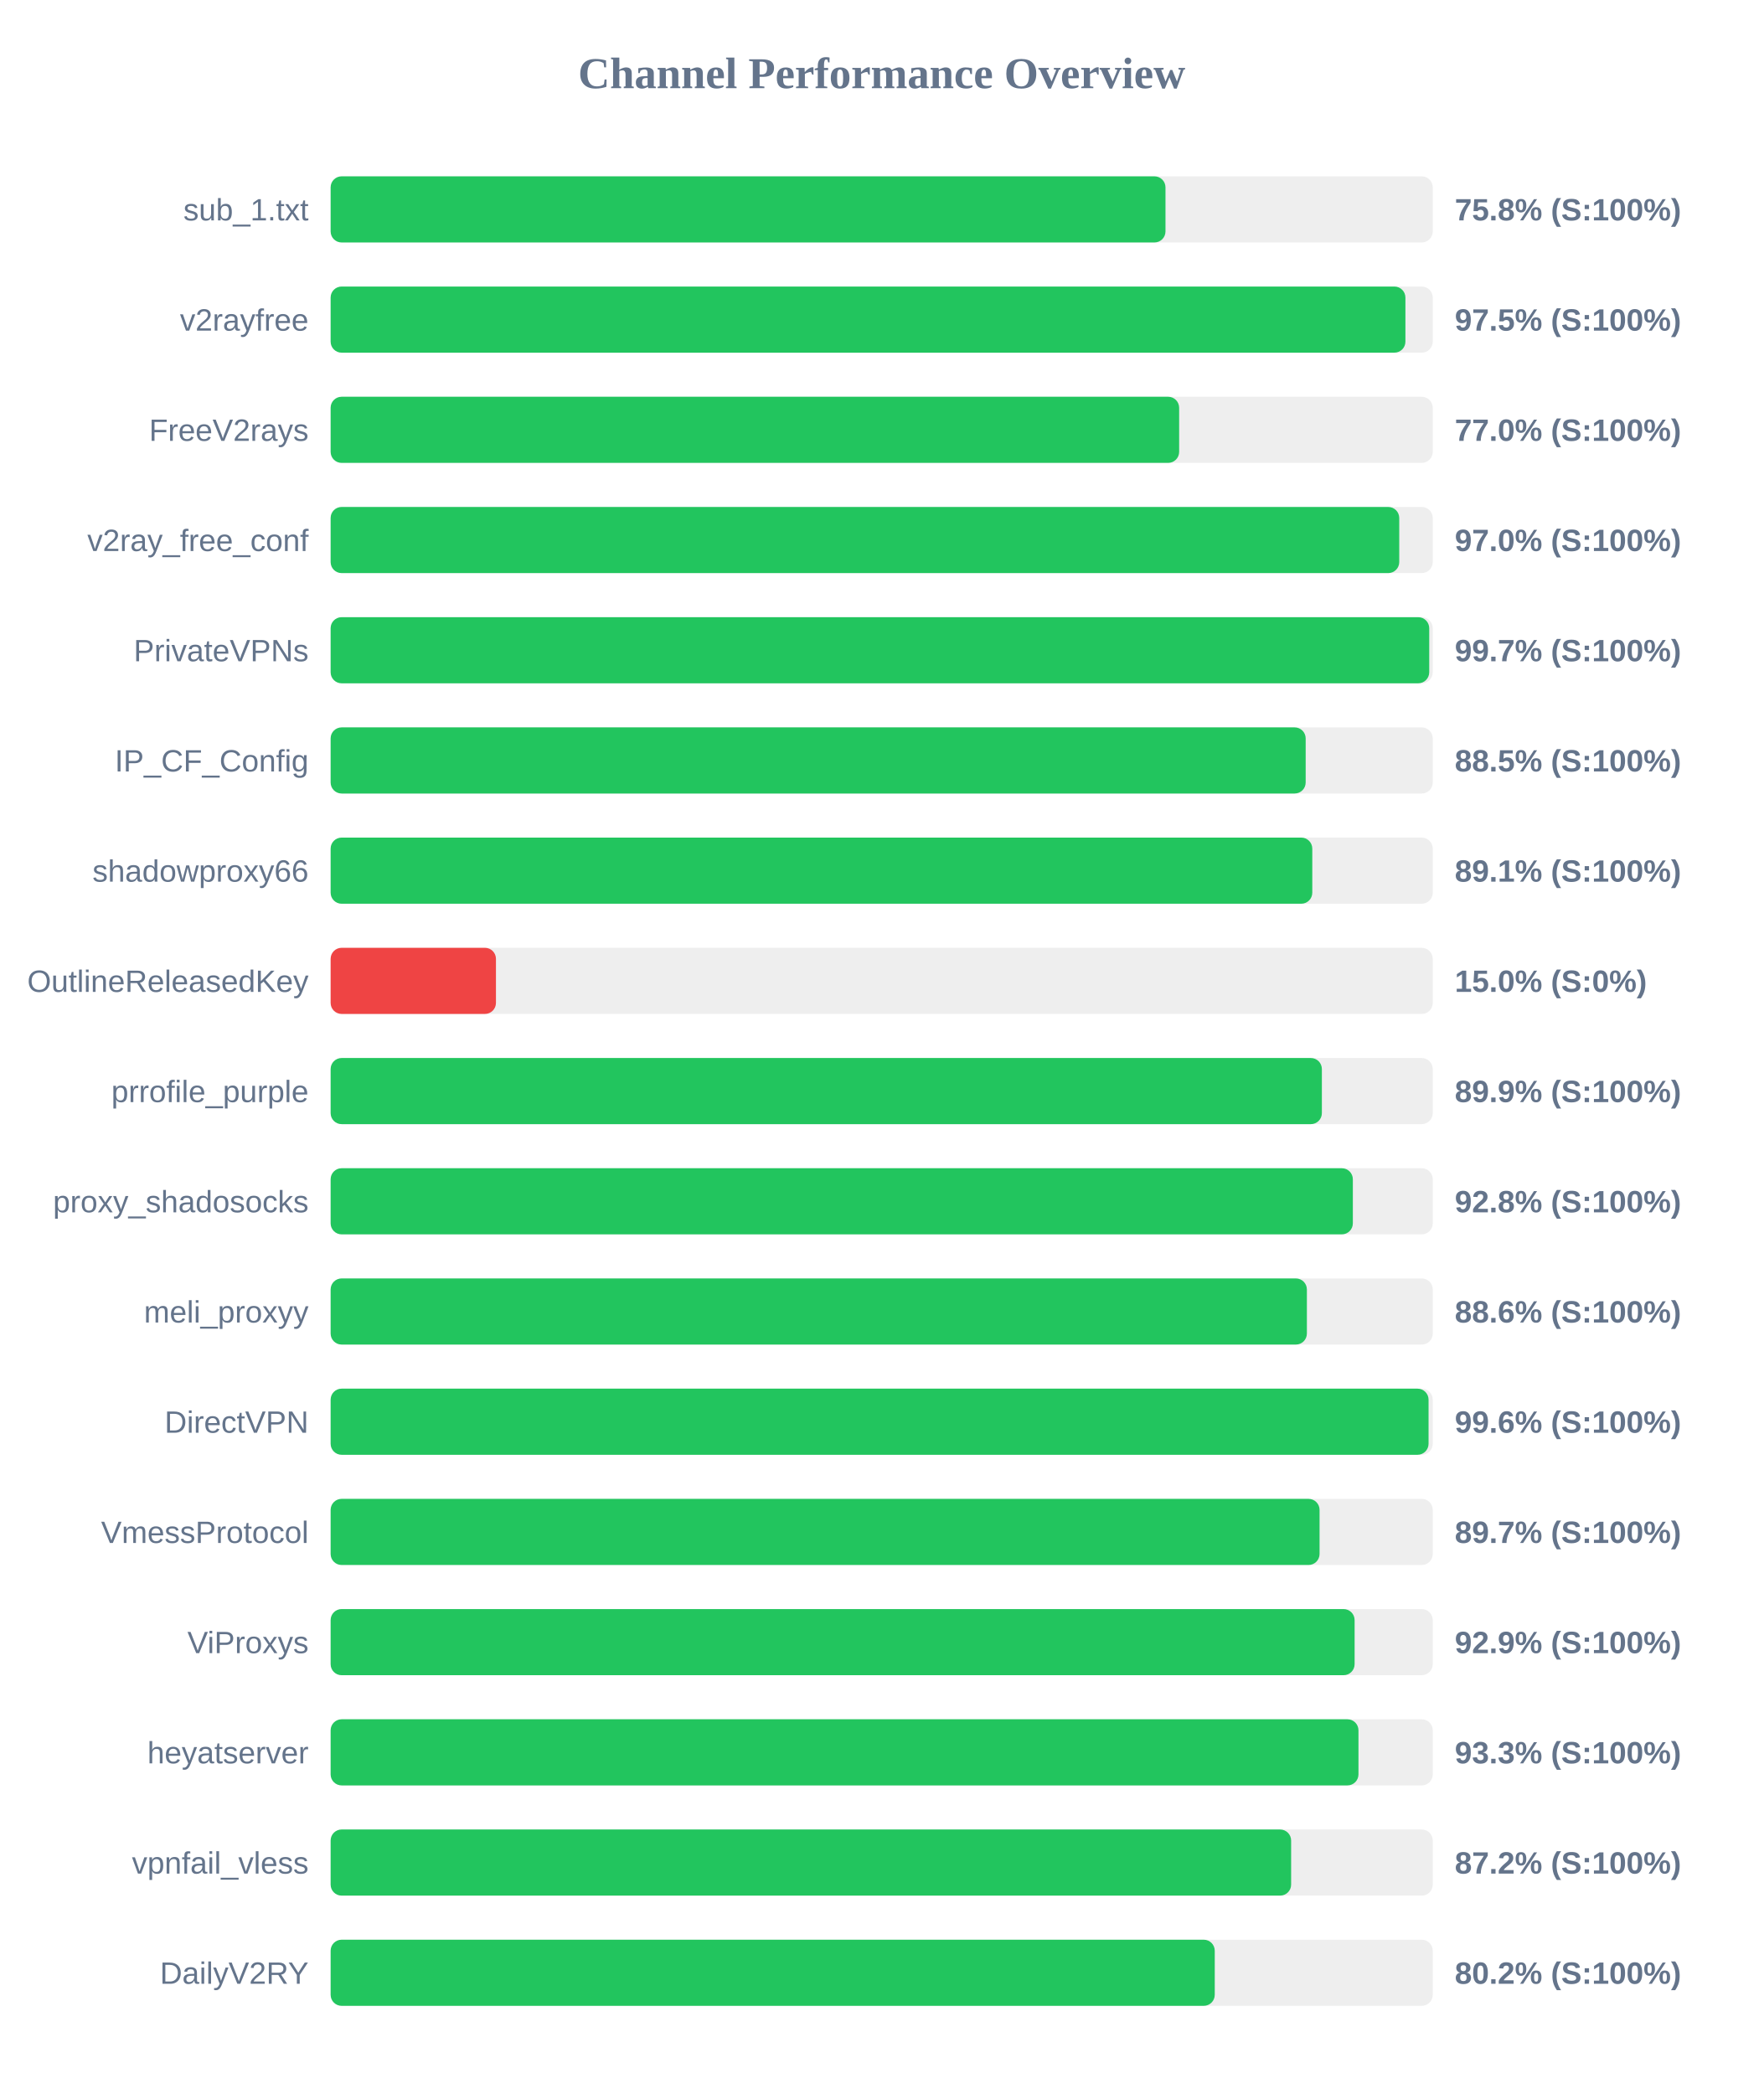
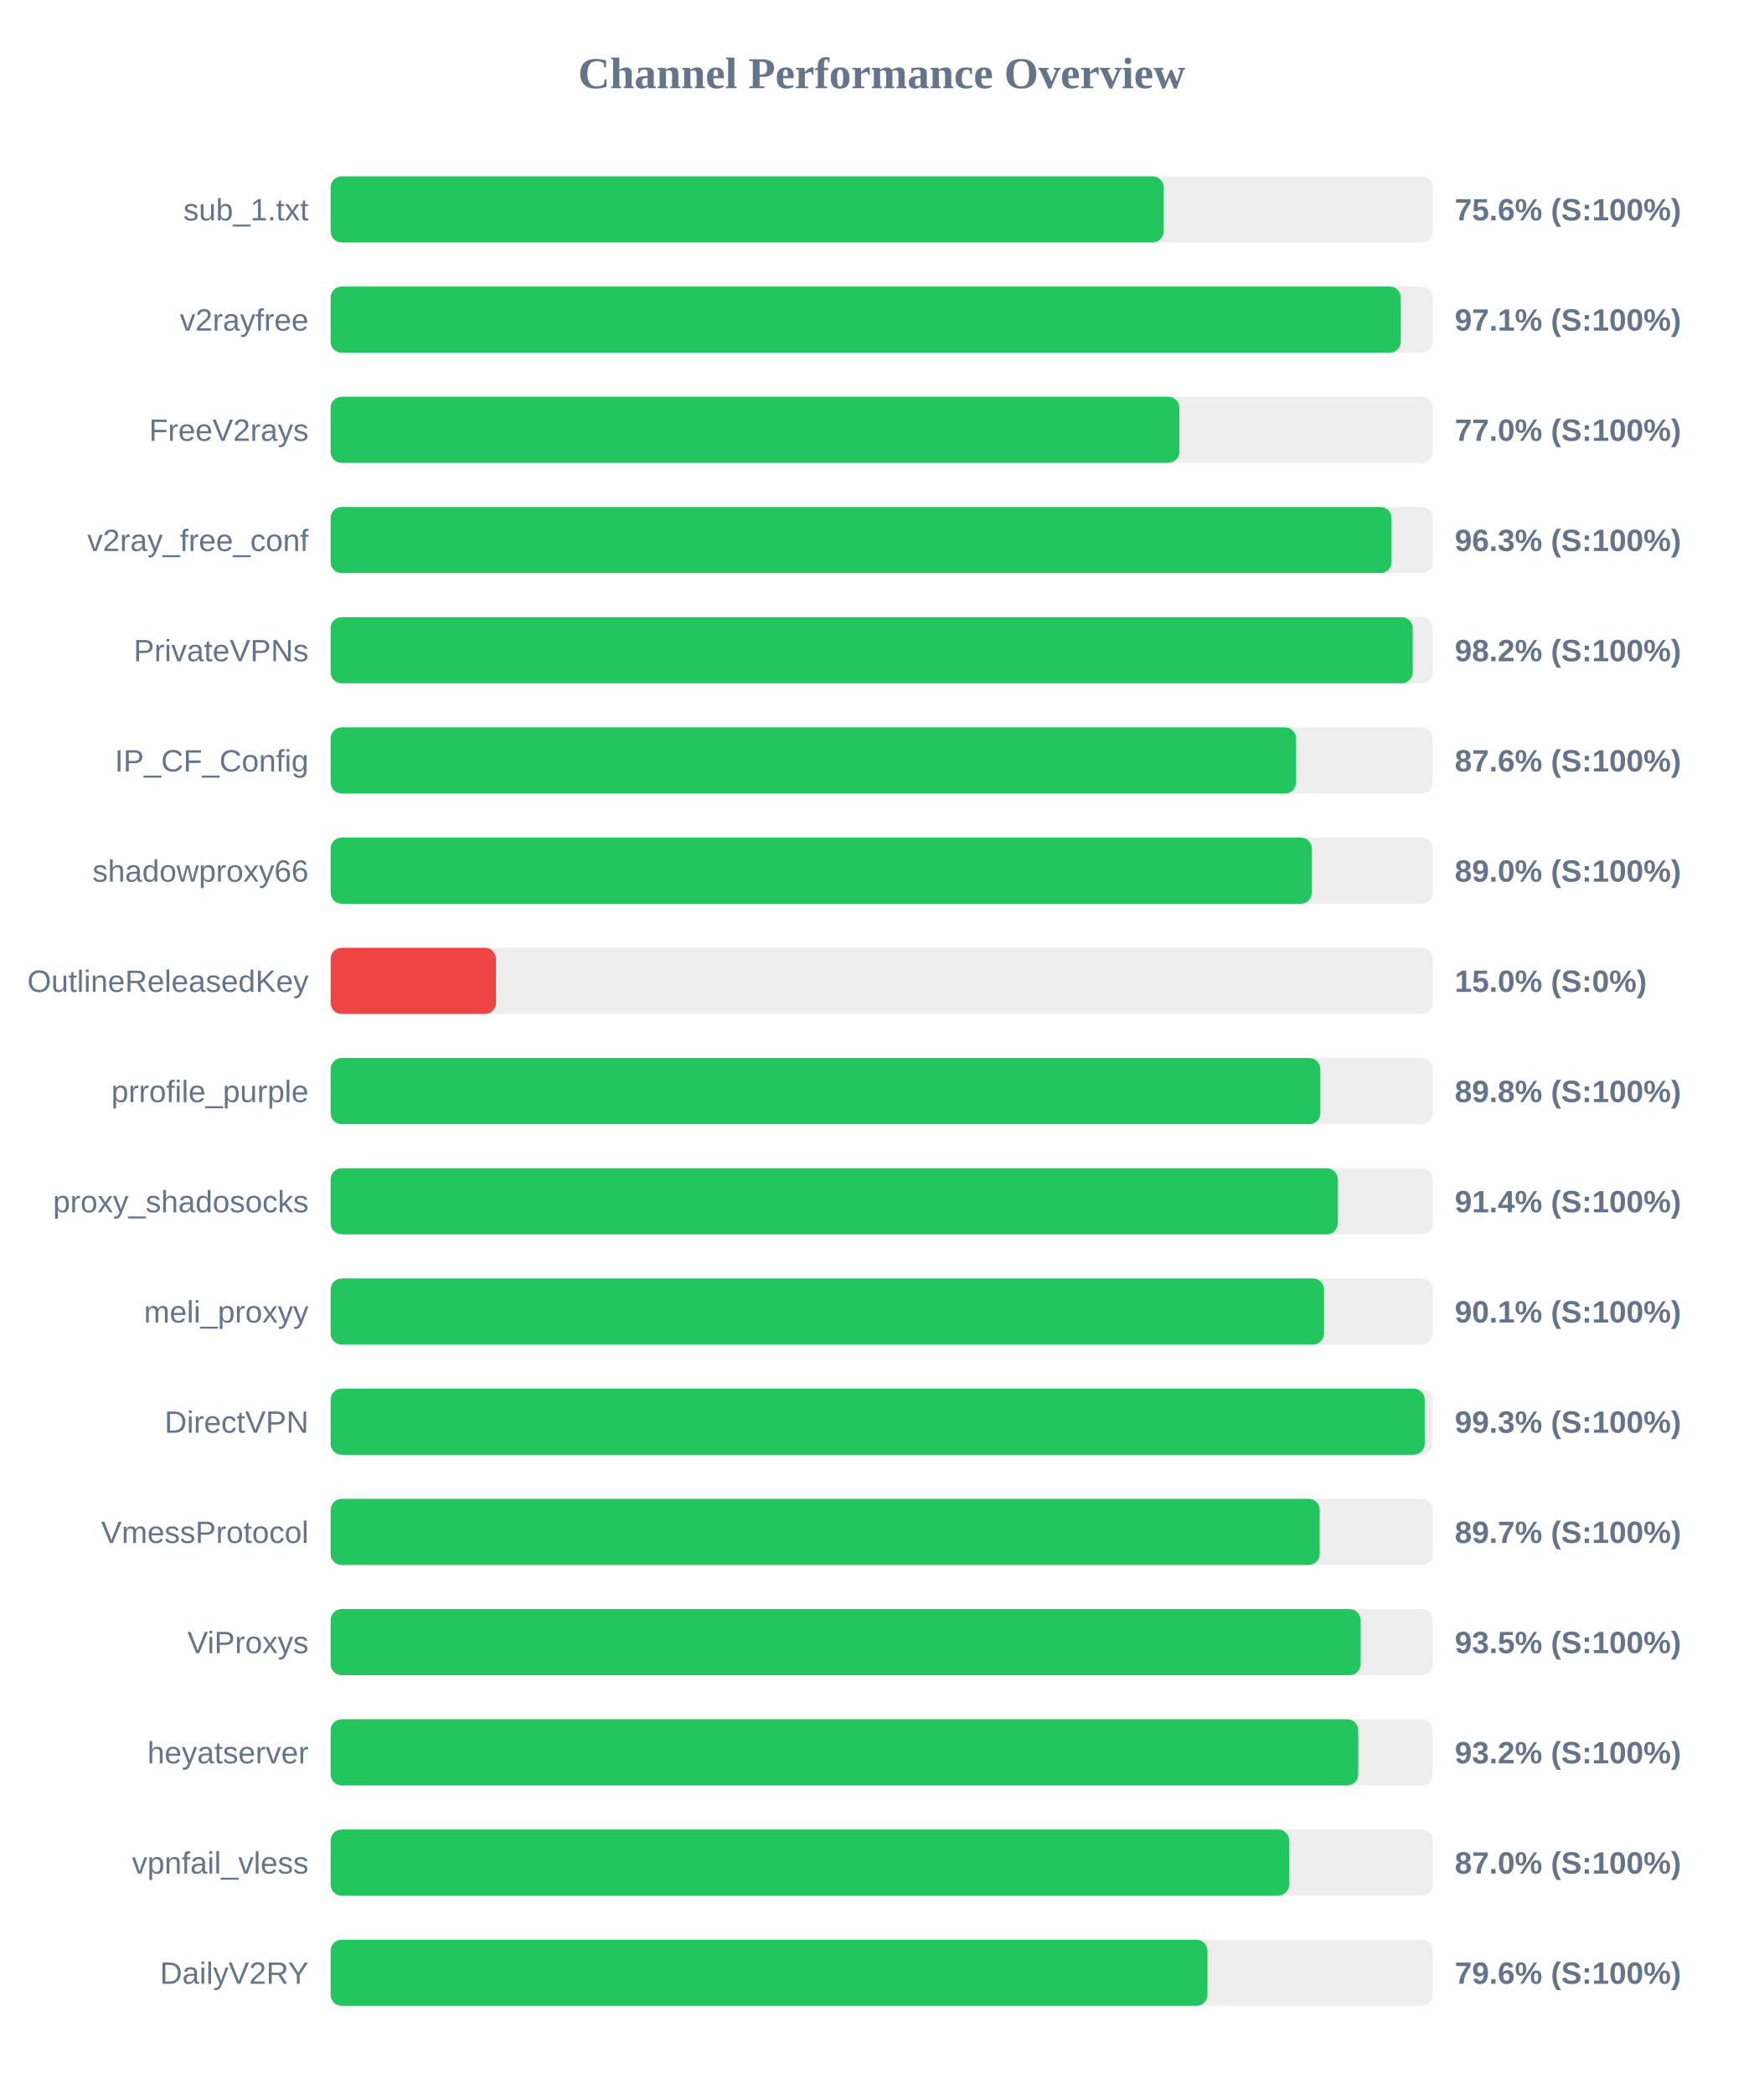
<svg xmlns="http://www.w3.org/2000/svg" width="800" height="950" version="1.1">
  <style>
        .row { font: 14px Arial; fill: #64748b; }
        .score { font: bold 14px Arial; fill: #64748b; }
    </style>
  <text x="400" y="40" text-anchor="middle" font-size="20px" font-weight="bold" fill="#64748b">Channel Performance Overview</text>
  <rect x="150" y="80" width="500" height="30" fill="#eee" rx="5" />
-   <rect x="150" y="80" width="378.75" height="30" fill="#22c55e" rx="5" />
+   <rect x="150" y="80" width="377.9" height="30" fill="#22c55e" rx="5" />
  <text x="140" y="100" text-anchor="end" class="row">sub_1.txt</text>
-   <text x="660" y="100" text-anchor="start" class="score">75.8% (S:100%)</text>
+   <text x="660" y="100" text-anchor="start" class="score">75.6% (S:100%)</text>
  <rect x="150" y="130" width="500" height="30" fill="#eee" rx="5" />
-   <rect x="150" y="130" width="487.6" height="30" fill="#22c55e" rx="5" />
+   <rect x="150" y="130" width="485.5" height="30" fill="#22c55e" rx="5" />
  <text x="140" y="150" text-anchor="end" class="row">v2rayfree</text>
-   <text x="660" y="150" text-anchor="start" class="score">97.5% (S:100%)</text>
+   <text x="660" y="150" text-anchor="start" class="score">97.1% (S:100%)</text>
  <rect x="150" y="180" width="500" height="30" fill="#eee" rx="5" />
-   <rect x="150" y="180" width="384.95" height="30" fill="#22c55e" rx="5" />
+   <rect x="150" y="180" width="385.05" height="30" fill="#22c55e" rx="5" />
  <text x="140" y="200" text-anchor="end" class="row">FreeV2rays</text>
  <text x="660" y="200" text-anchor="start" class="score">77.0% (S:100%)</text>
  <rect x="150" y="230" width="500" height="30" fill="#eee" rx="5" />
-   <rect x="150" y="230" width="484.8" height="30" fill="#22c55e" rx="5" />
+   <rect x="150" y="230" width="481.3" height="30" fill="#22c55e" rx="5" />
  <text x="140" y="250" text-anchor="end" class="row">v2ray_free_conf</text>
-   <text x="660" y="250" text-anchor="start" class="score">97.0% (S:100%)</text>
+   <text x="660" y="250" text-anchor="start" class="score">96.3% (S:100%)</text>
  <rect x="150" y="280" width="500" height="30" fill="#eee" rx="5" />
-   <rect x="150" y="280" width="498.4" height="30" fill="#22c55e" rx="5" />
+   <rect x="150" y="280" width="490.9" height="30" fill="#22c55e" rx="5" />
  <text x="140" y="300" text-anchor="end" class="row">PrivateVPNs</text>
-   <text x="660" y="300" text-anchor="start" class="score">99.7% (S:100%)</text>
+   <text x="660" y="300" text-anchor="start" class="score">98.2% (S:100%)</text>
  <rect x="150" y="330" width="500" height="30" fill="#eee" rx="5" />
-   <rect x="150" y="330" width="442.35" height="30" fill="#22c55e" rx="5" />
+   <rect x="150" y="330" width="438.0" height="30" fill="#22c55e" rx="5" />
  <text x="140" y="350" text-anchor="end" class="row">IP_CF_Config</text>
-   <text x="660" y="350" text-anchor="start" class="score">88.5% (S:100%)</text>
+   <text x="660" y="350" text-anchor="start" class="score">87.6% (S:100%)</text>
  <rect x="150" y="380" width="500" height="30" fill="#eee" rx="5" />
-   <rect x="150" y="380" width="445.35" height="30" fill="#22c55e" rx="5" />
+   <rect x="150" y="380" width="445.15" height="30" fill="#22c55e" rx="5" />
  <text x="140" y="400" text-anchor="end" class="row">shadowproxy66</text>
-   <text x="660" y="400" text-anchor="start" class="score">89.1% (S:100%)</text>
+   <text x="660" y="400" text-anchor="start" class="score">89.0% (S:100%)</text>
  <rect x="150" y="430" width="500" height="30" fill="#eee" rx="5" />
  <rect x="150" y="430" width="75.0" height="30" fill="#ef4444" rx="5" />
  <text x="140" y="450" text-anchor="end" class="row">OutlineReleasedKey</text>
  <text x="660" y="450" text-anchor="start" class="score">15.0% (S:0%)</text>
  <rect x="150" y="480" width="500" height="30" fill="#eee" rx="5" />
-   <rect x="150" y="480" width="449.7" height="30" fill="#22c55e" rx="5" />
+   <rect x="150" y="480" width="449.0" height="30" fill="#22c55e" rx="5" />
  <text x="140" y="500" text-anchor="end" class="row">prrofile_purple</text>
-   <text x="660" y="500" text-anchor="start" class="score">89.9% (S:100%)</text>
+   <text x="660" y="500" text-anchor="start" class="score">89.8% (S:100%)</text>
  <rect x="150" y="530" width="500" height="30" fill="#eee" rx="5" />
-   <rect x="150" y="530" width="463.75" height="30" fill="#22c55e" rx="5" />
+   <rect x="150" y="530" width="456.9" height="30" fill="#22c55e" rx="5" />
  <text x="140" y="550" text-anchor="end" class="row">proxy_shadosocks</text>
-   <text x="660" y="550" text-anchor="start" class="score">92.8% (S:100%)</text>
+   <text x="660" y="550" text-anchor="start" class="score">91.4% (S:100%)</text>
  <rect x="150" y="580" width="500" height="30" fill="#eee" rx="5" />
-   <rect x="150" y="580" width="442.9" height="30" fill="#22c55e" rx="5" />
+   <rect x="150" y="580" width="450.65" height="30" fill="#22c55e" rx="5" />
  <text x="140" y="600" text-anchor="end" class="row">meli_proxyy</text>
-   <text x="660" y="600" text-anchor="start" class="score">88.6% (S:100%)</text>
+   <text x="660" y="600" text-anchor="start" class="score">90.1% (S:100%)</text>
  <rect x="150" y="630" width="500" height="30" fill="#eee" rx="5" />
-   <rect x="150" y="630" width="498.1" height="30" fill="#22c55e" rx="5" />
+   <rect x="150" y="630" width="496.35" height="30" fill="#22c55e" rx="5" />
  <text x="140" y="650" text-anchor="end" class="row">DirectVPN</text>
-   <text x="660" y="650" text-anchor="start" class="score">99.6% (S:100%)</text>
+   <text x="660" y="650" text-anchor="start" class="score">99.3% (S:100%)</text>
  <rect x="150" y="680" width="500" height="30" fill="#eee" rx="5" />
-   <rect x="150" y="680" width="448.65" height="30" fill="#22c55e" rx="5" />
+   <rect x="150" y="680" width="448.7" height="30" fill="#22c55e" rx="5" />
  <text x="140" y="700" text-anchor="end" class="row">VmessProtocol</text>
  <text x="660" y="700" text-anchor="start" class="score">89.7% (S:100%)</text>
  <rect x="150" y="730" width="500" height="30" fill="#eee" rx="5" />
-   <rect x="150" y="730" width="464.55" height="30" fill="#22c55e" rx="5" />
+   <rect x="150" y="730" width="467.3" height="30" fill="#22c55e" rx="5" />
  <text x="140" y="750" text-anchor="end" class="row">ViProxys</text>
-   <text x="660" y="750" text-anchor="start" class="score">92.9% (S:100%)</text>
+   <text x="660" y="750" text-anchor="start" class="score">93.5% (S:100%)</text>
  <rect x="150" y="780" width="500" height="30" fill="#eee" rx="5" />
-   <rect x="150" y="780" width="466.3" height="30" fill="#22c55e" rx="5" />
+   <rect x="150" y="780" width="466.2" height="30" fill="#22c55e" rx="5" />
  <text x="140" y="800" text-anchor="end" class="row">heyatserver</text>
-   <text x="660" y="800" text-anchor="start" class="score">93.3% (S:100%)</text>
+   <text x="660" y="800" text-anchor="start" class="score">93.2% (S:100%)</text>
  <rect x="150" y="830" width="500" height="30" fill="#eee" rx="5" />
-   <rect x="150" y="830" width="435.75" height="30" fill="#22c55e" rx="5" />
+   <rect x="150" y="830" width="434.85" height="30" fill="#22c55e" rx="5" />
  <text x="140" y="850" text-anchor="end" class="row">vpnfail_vless</text>
-   <text x="660" y="850" text-anchor="start" class="score">87.2% (S:100%)</text>
+   <text x="660" y="850" text-anchor="start" class="score">87.0% (S:100%)</text>
  <rect x="150" y="880" width="500" height="30" fill="#eee" rx="5" />
-   <rect x="150" y="880" width="401.1" height="30" fill="#22c55e" rx="5" />
+   <rect x="150" y="880" width="397.8" height="30" fill="#22c55e" rx="5" />
  <text x="140" y="900" text-anchor="end" class="row">DailyV2RY</text>
-   <text x="660" y="900" text-anchor="start" class="score">80.2% (S:100%)</text>
+   <text x="660" y="900" text-anchor="start" class="score">79.6% (S:100%)</text>
</svg>
